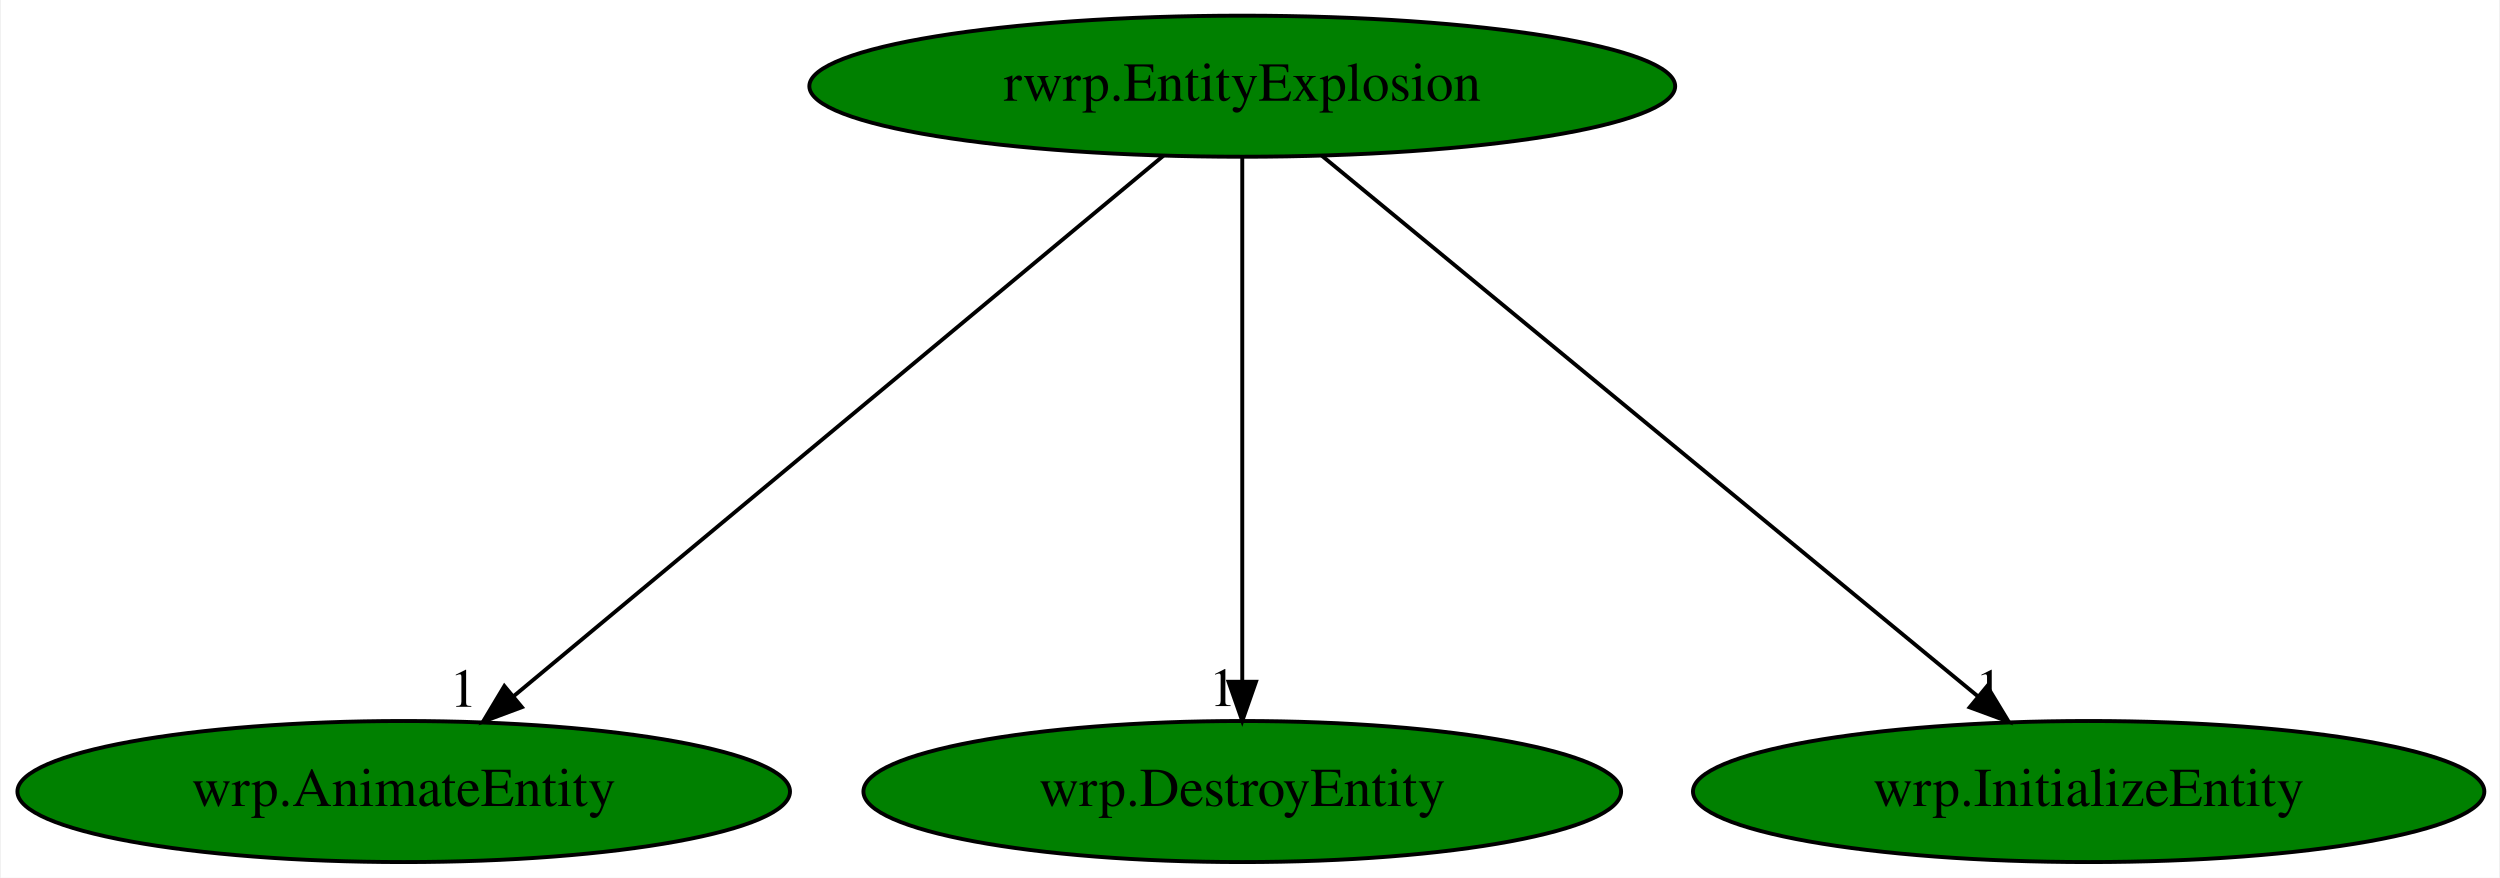
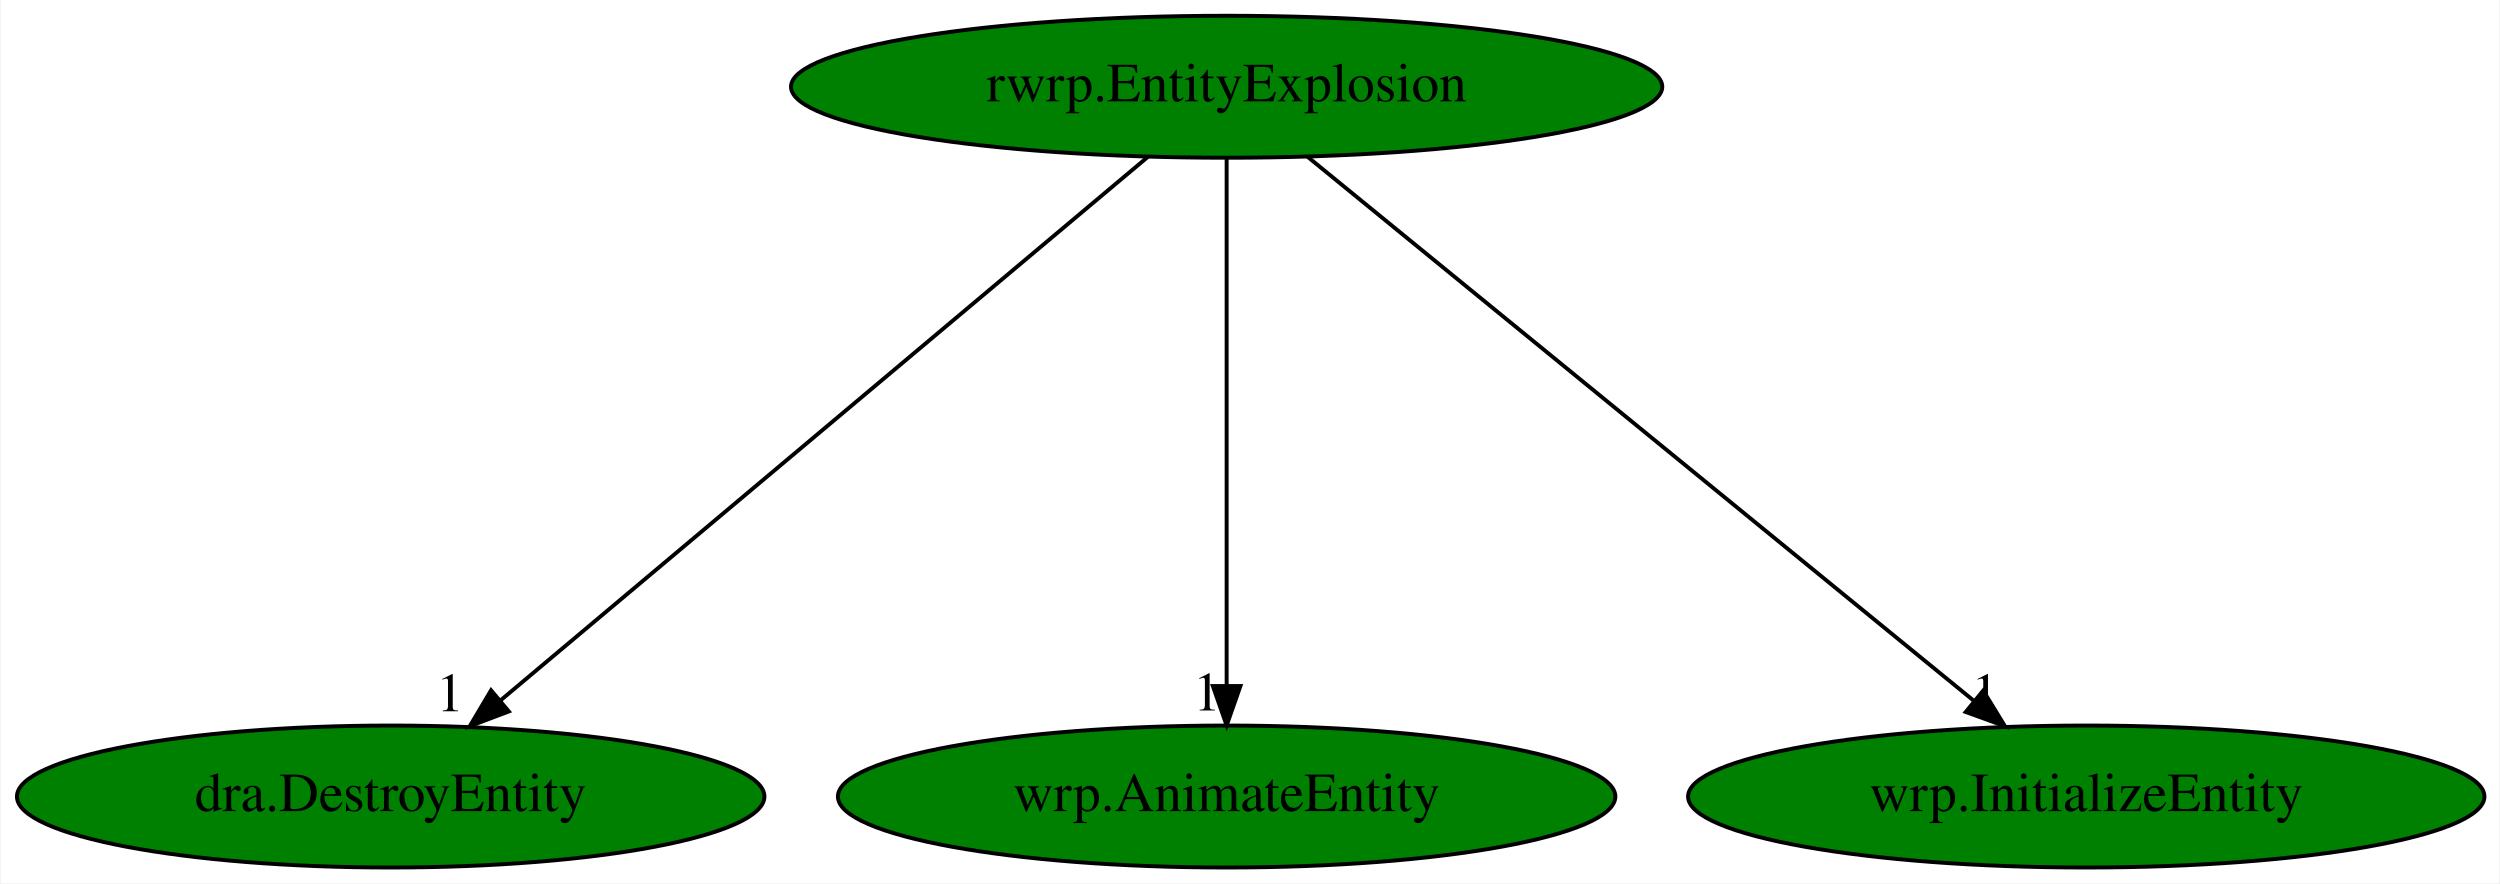
- <svg xmlns="http://www.w3.org/2000/svg" xmlns:xlink="http://www.w3.org/1999/xlink" width="638pt" height="224pt" viewBox="0.00 0.00 637.53 224.00">
+ <svg xmlns="http://www.w3.org/2000/svg" xmlns:xlink="http://www.w3.org/1999/xlink" width="634pt" height="224pt" viewBox="0.00 0.00 633.63 224.00">
  <g id="graph0" class="graph" transform="scale(1 1) rotate(0) translate(4 220)">
-     <polygon fill="white" stroke="transparent" points="-4,4 -4,-220 633.53,-220 633.53,4 -4,4" />
+     <polygon fill="white" stroke="transparent" points="-4,4 -4,-220 629.63,-220 629.63,4 -4,4" />
    <g id="node1" class="node">
-       <ellipse fill="green" stroke="black" cx="312.79" cy="-198" rx="110.48" ry="18" />
-       <text text-anchor="middle" x="312.79" y="-194.3" font-family="Times,serif" font-size="14.00">rwrp.EntityExplosion</text>
+       <ellipse fill="green" stroke="black" cx="306.89" cy="-198" rx="110.48" ry="18" />
+       <text text-anchor="middle" x="306.89" y="-194.3" font-family="Times,serif" font-size="14.00">rwrp.EntityExplosion</text>
    </g>
    <g id="node2" class="node">
      <g id="a_node2">
-         <a xlink:href="wrp.AnimateEntity.svg" xlink:title="wrp.AnimateEntity">
-           <ellipse fill="green" stroke="black" cx="98.79" cy="-18" rx="98.58" ry="18" />
-           <text text-anchor="middle" x="98.79" y="-14.3" font-family="Times,serif" font-size="14.00">wrp.AnimateEntity</text>
+         <a xlink:href="dra.DestroyEntity.svg" xlink:title="dra.DestroyEntity">
+           <ellipse fill="green" stroke="black" cx="94.89" cy="-18" rx="94.78" ry="18" />
+           <text text-anchor="middle" x="94.89" y="-14.3" font-family="Times,serif" font-size="14.00">dra.DestroyEntity</text>
        </a>
      </g>
    </g>
    <g id="edge1" class="edge">
-       <path fill="none" stroke="black" d="M292.66,-180.25C254.26,-148.32 170.5,-78.65 126.72,-42.23" />
-       <polygon fill="black" stroke="black" points="128.95,-39.53 119.03,-35.83 124.48,-44.92 128.95,-39.53" />
-       <text text-anchor="middle" x="114.03" y="-39.63" font-family="Times,serif" font-size="14.00">1</text>
+       <path fill="none" stroke="black" d="M286.95,-180.25C248.99,-148.38 166.28,-78.94 122.83,-42.45" />
+       <polygon fill="black" stroke="black" points="124.85,-39.58 114.94,-35.83 120.35,-44.94 124.85,-39.58" />
+       <text text-anchor="middle" x="109.94" y="-39.63" font-family="Times,serif" font-size="14.00">1</text>
    </g>
    <g id="node3" class="node">
      <g id="a_node3">
-         <a xlink:href="wrp.DestroyEntity.svg" xlink:title="wrp.DestroyEntity">
-           <ellipse fill="green" stroke="black" cx="312.79" cy="-18" rx="96.68" ry="18" />
-           <text text-anchor="middle" x="312.79" y="-14.3" font-family="Times,serif" font-size="14.00">wrp.DestroyEntity</text>
+         <a xlink:href="wrp.AnimateEntity.svg" xlink:title="wrp.AnimateEntity">
+           <ellipse fill="green" stroke="black" cx="306.89" cy="-18" rx="98.58" ry="18" />
+           <text text-anchor="middle" x="306.89" y="-14.3" font-family="Times,serif" font-size="14.00">wrp.AnimateEntity</text>
        </a>
      </g>
    </g>
    <g id="edge2" class="edge">
-       <path fill="none" stroke="black" d="M312.79,-179.93C312.79,-148.97 312.79,-83.3 312.79,-46.13" />
-       <polygon fill="black" stroke="black" points="316.29,-46.02 312.79,-36.02 309.29,-46.02 316.29,-46.02" />
-       <text text-anchor="middle" x="307.79" y="-39.82" font-family="Times,serif" font-size="14.00">1</text>
+       <path fill="none" stroke="black" d="M306.89,-179.93C306.89,-148.97 306.89,-83.3 306.89,-46.13" />
+       <polygon fill="black" stroke="black" points="310.39,-46.02 306.89,-36.02 303.39,-46.02 310.39,-46.02" />
+       <text text-anchor="middle" x="301.89" y="-39.82" font-family="Times,serif" font-size="14.00">1</text>
    </g>
    <g id="node4" class="node">
      <g id="a_node4">
        <a xlink:href="wrp.InitializeEntity.svg" xlink:title="wrp.InitializeEntity">
-           <ellipse fill="green" stroke="black" cx="528.79" cy="-18" rx="100.98" ry="18" />
-           <text text-anchor="middle" x="528.79" y="-14.3" font-family="Times,serif" font-size="14.00">wrp.InitializeEntity</text>
+           <ellipse fill="green" stroke="black" cx="524.89" cy="-18" rx="100.98" ry="18" />
+           <text text-anchor="middle" x="524.89" y="-14.3" font-family="Times,serif" font-size="14.00">wrp.InitializeEntity</text>
        </a>
      </g>
    </g>
    <g id="edge3" class="edge">
-       <path fill="none" stroke="black" d="M333.11,-180.25C371.87,-148.32 456.41,-78.65 500.6,-42.23" />
-       <polygon fill="black" stroke="black" points="502.88,-44.89 508.37,-35.83 498.42,-39.49 502.88,-44.89" />
-       <text text-anchor="middle" x="503.37" y="-39.63" font-family="Times,serif" font-size="14.00">1</text>
+       <path fill="none" stroke="black" d="M327.4,-180.25C366.51,-148.32 451.84,-78.65 496.44,-42.23" />
+       <polygon fill="black" stroke="black" points="498.75,-44.87 504.28,-35.83 494.32,-39.44 498.75,-44.87" />
+       <text text-anchor="middle" x="499.28" y="-39.63" font-family="Times,serif" font-size="14.00">1</text>
    </g>
  </g>
</svg>
